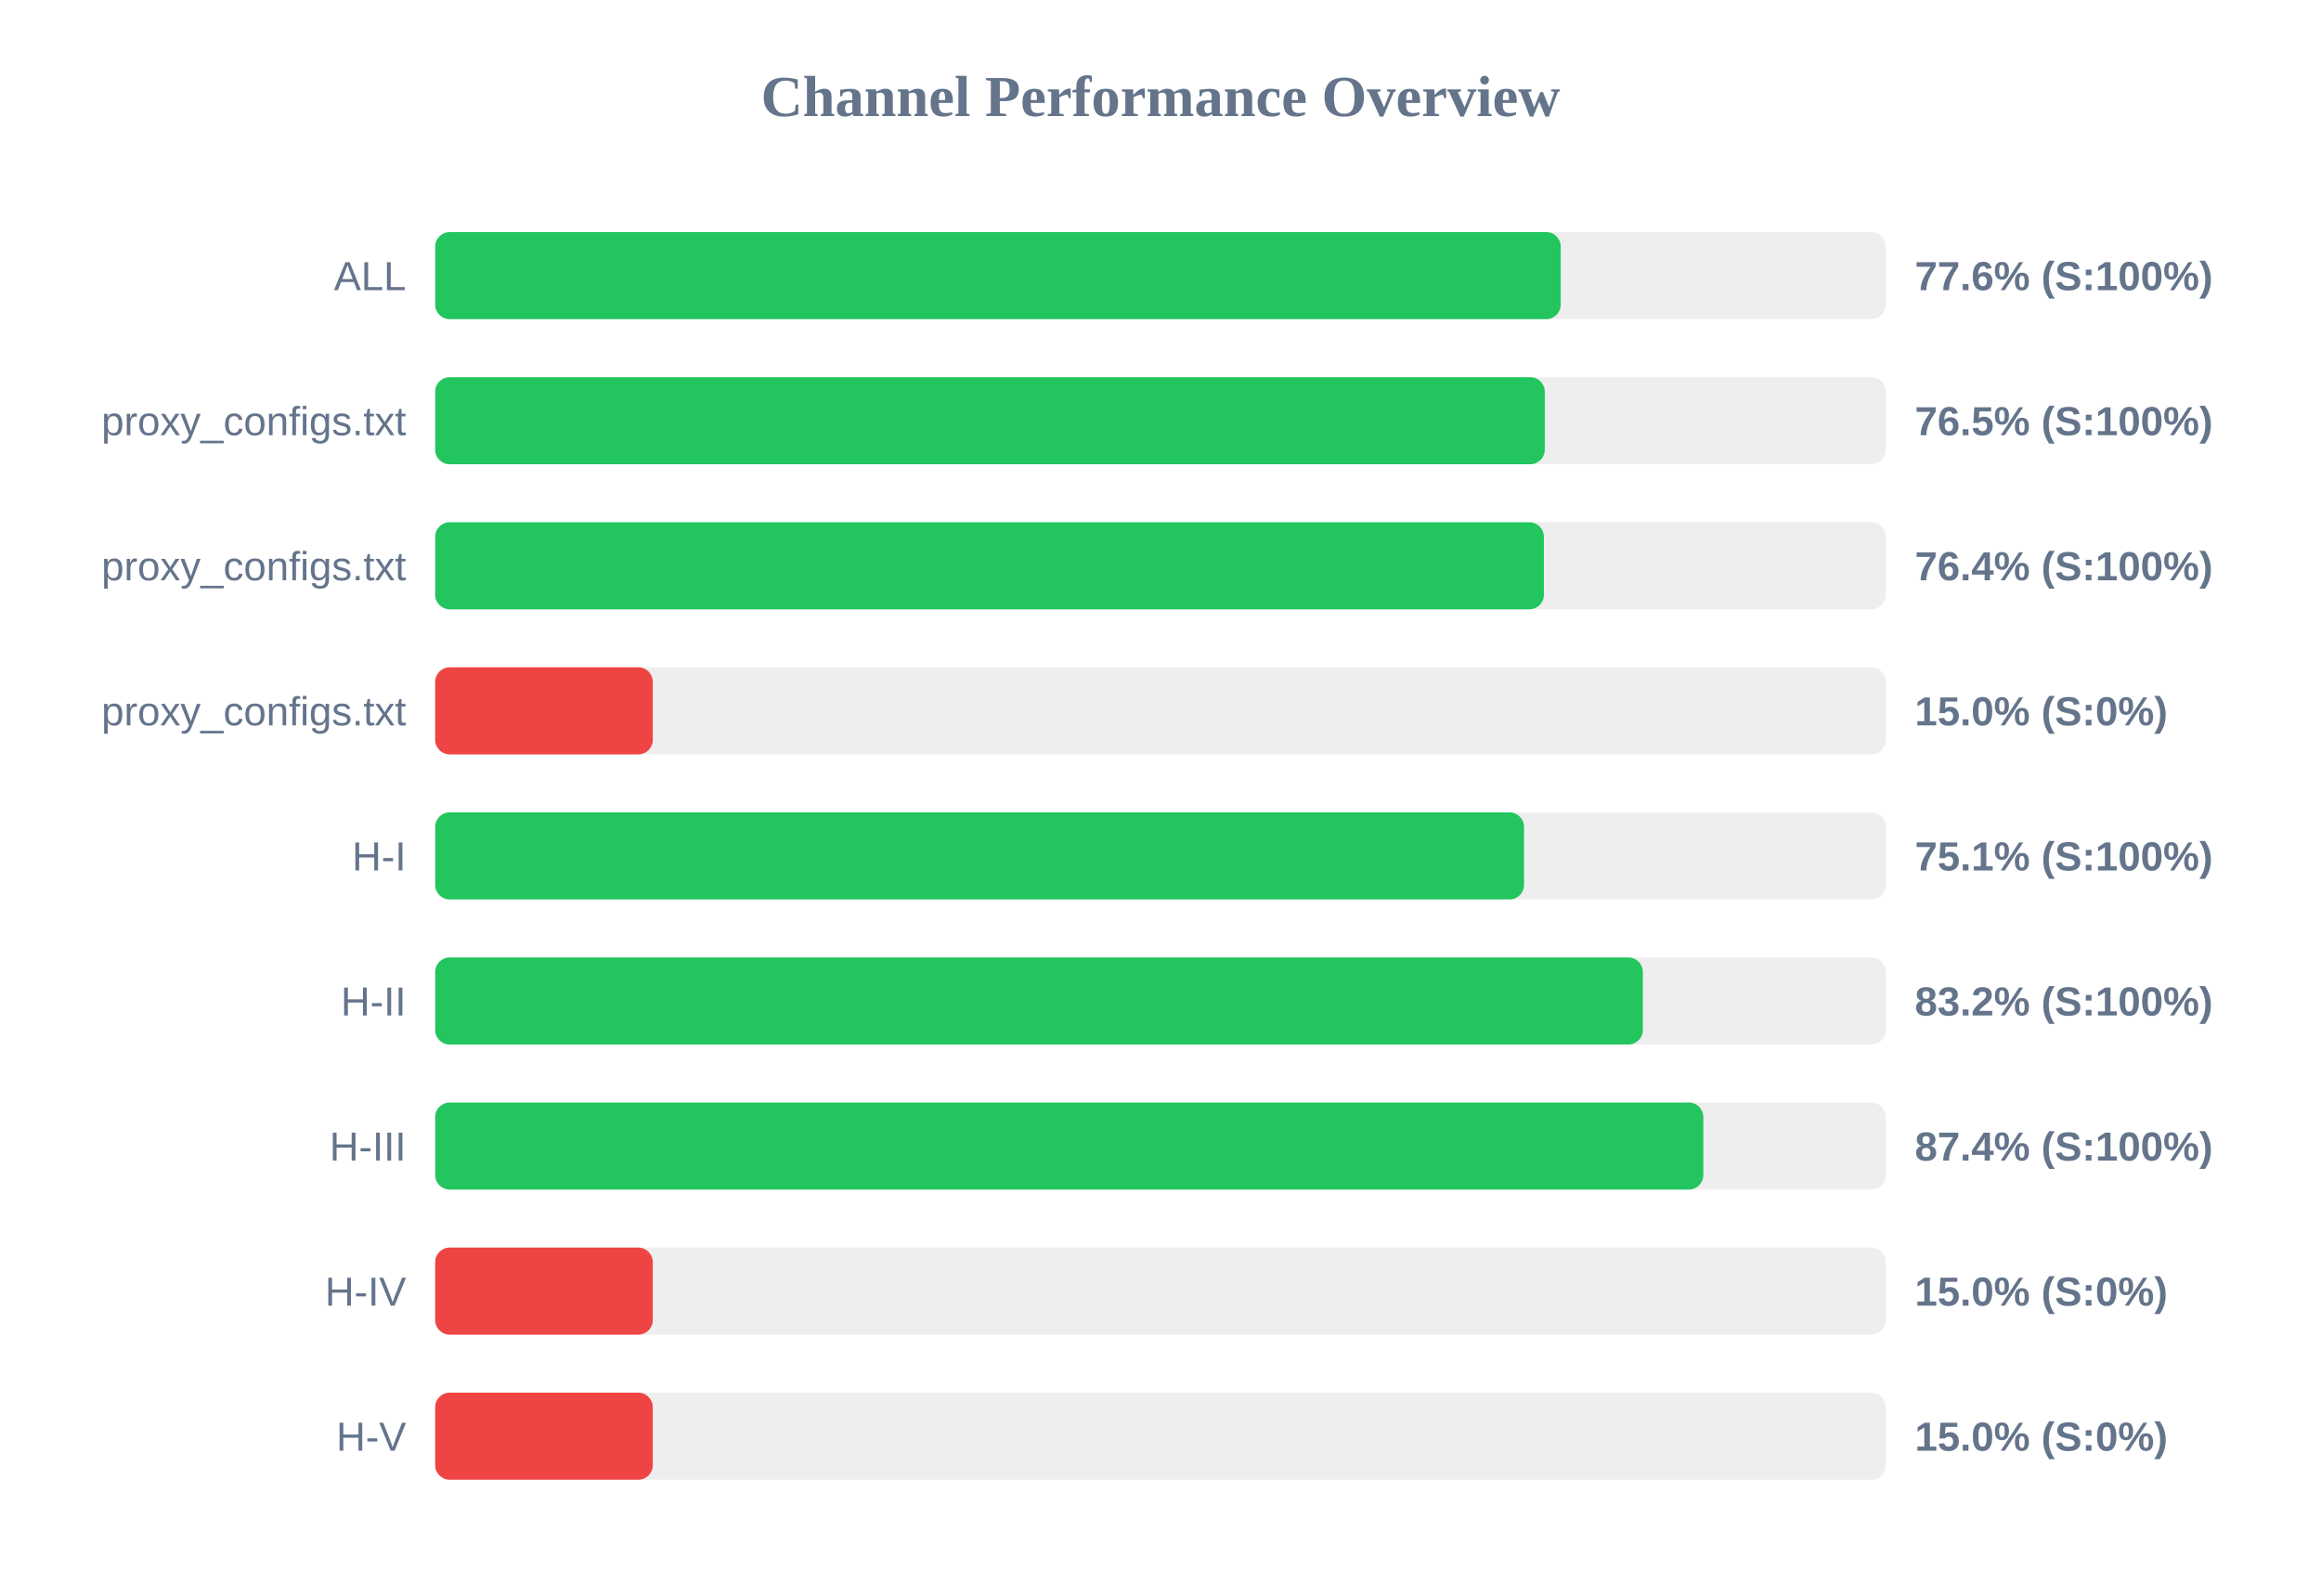
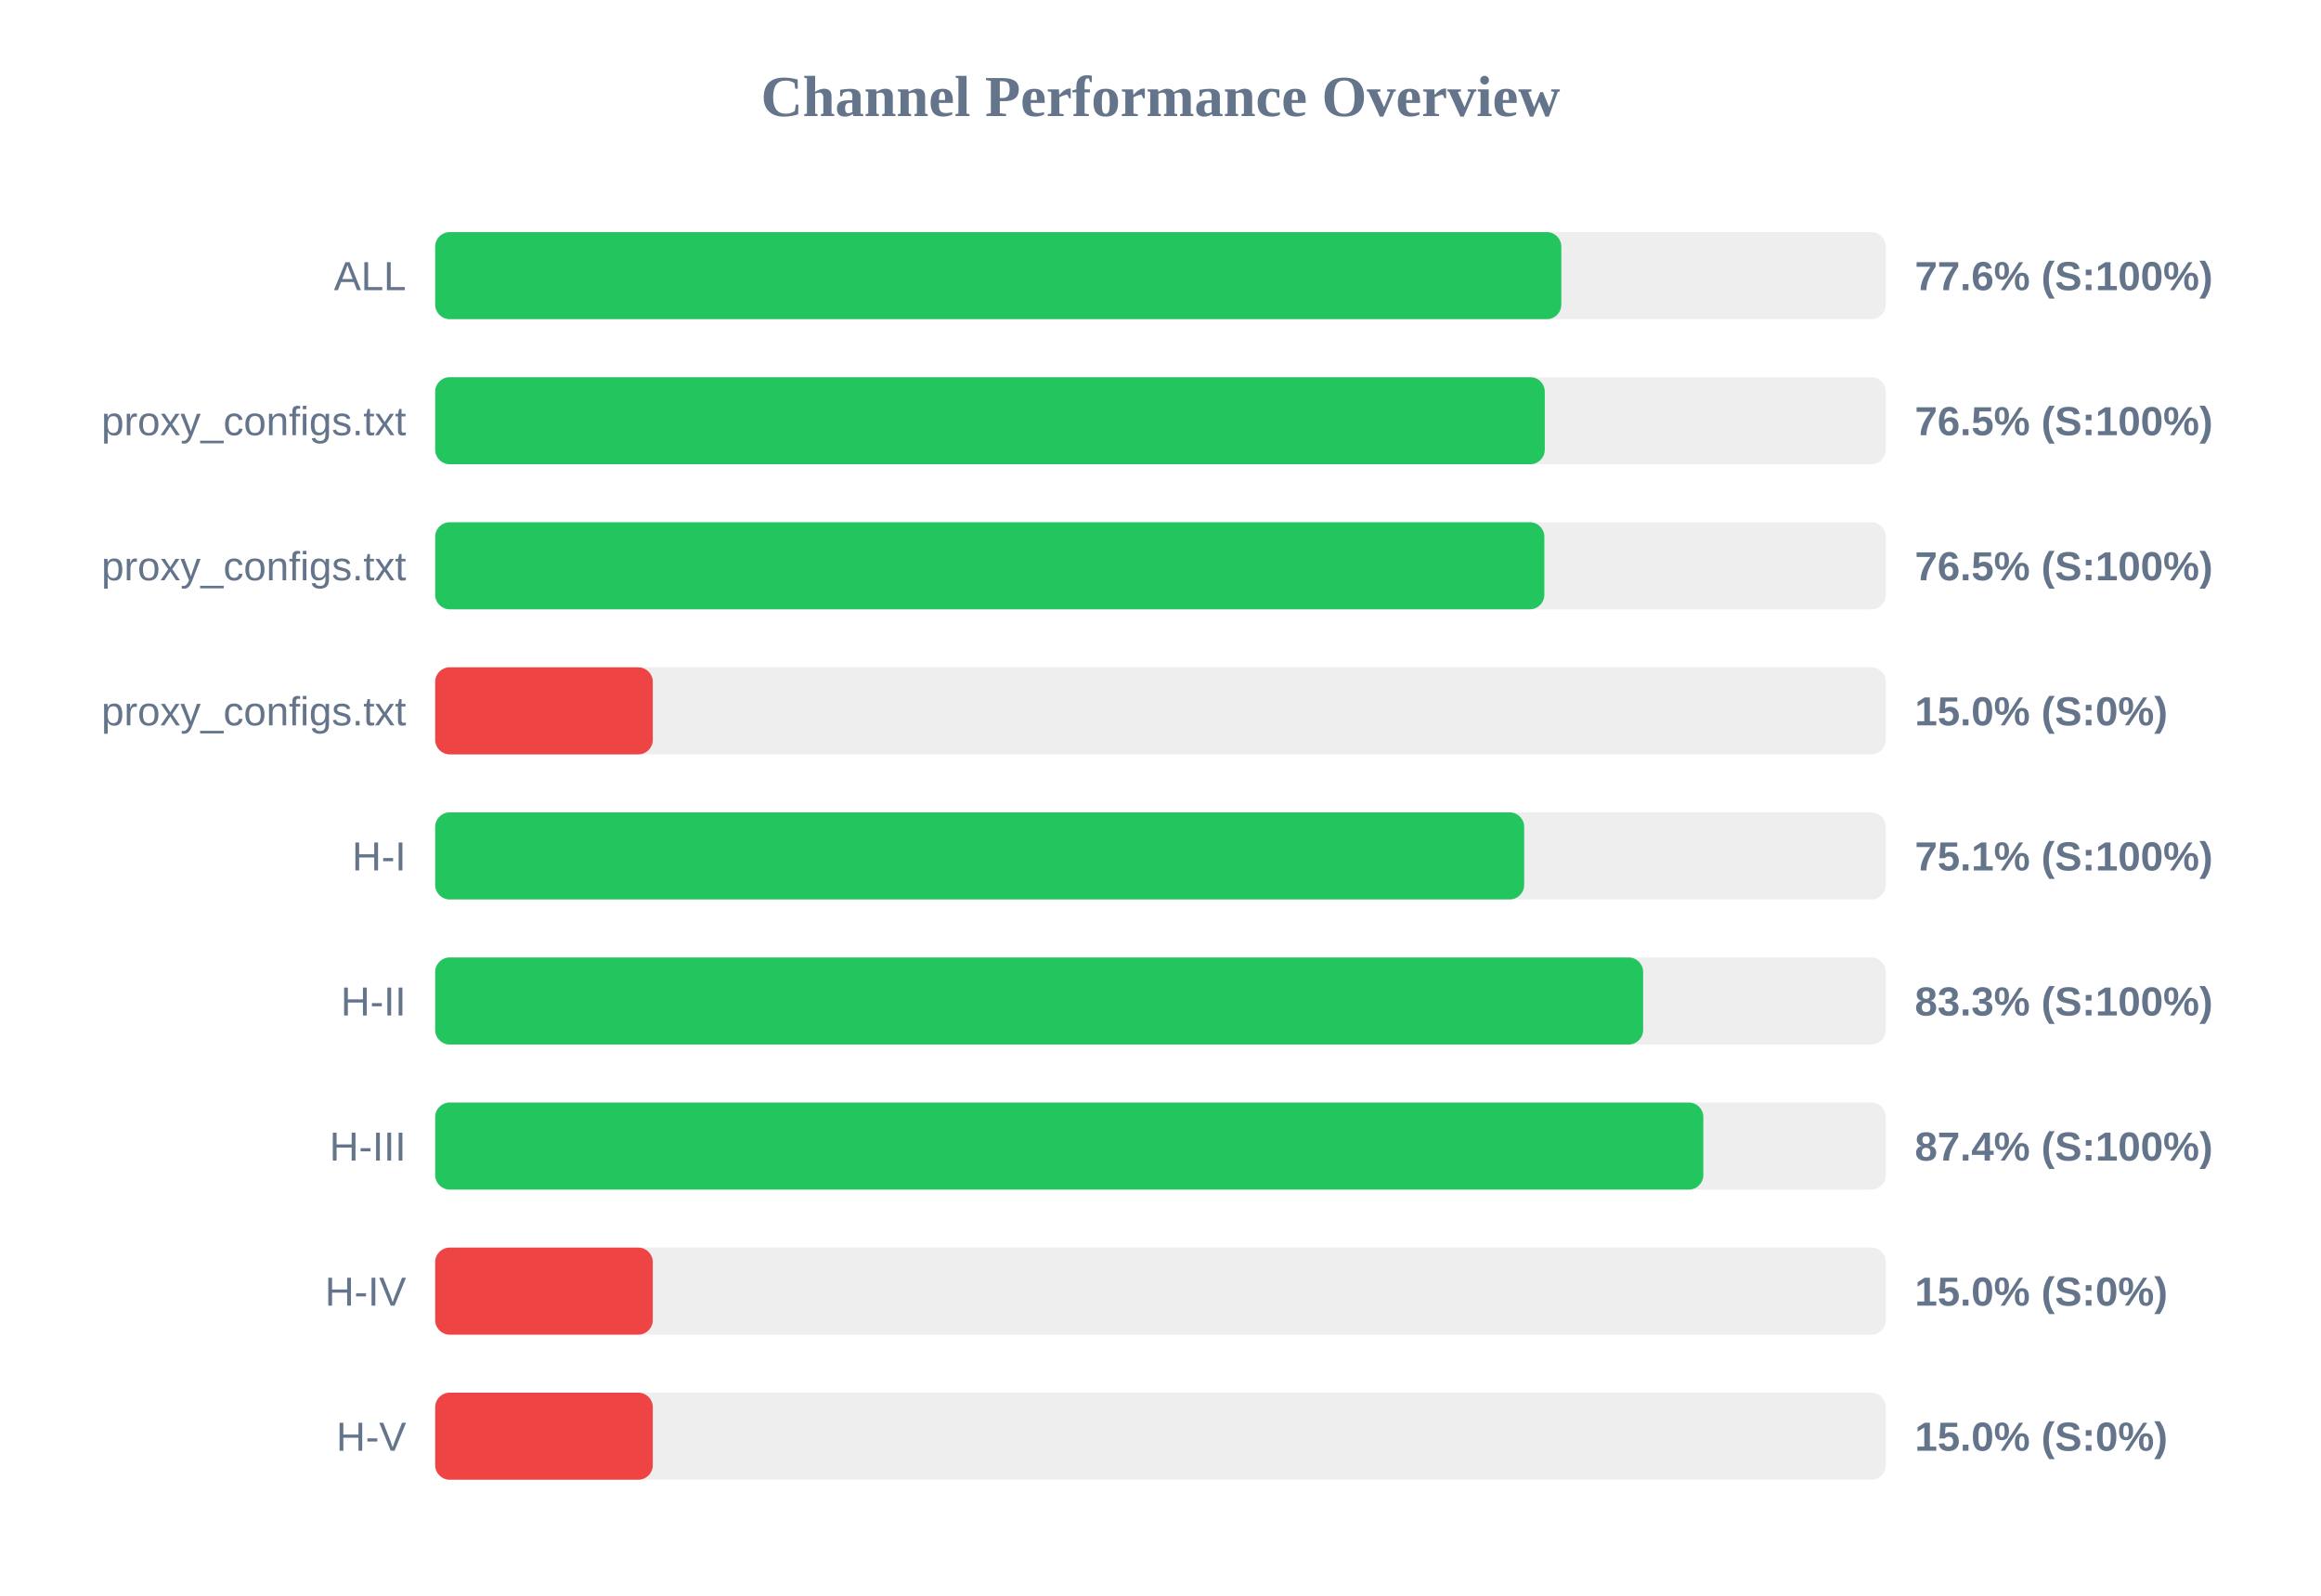
<svg xmlns="http://www.w3.org/2000/svg" width="800" height="550" version="1.1">
  <style>
        .row { font: 14px Arial; fill: #64748b; }
        .score { font: bold 14px Arial; fill: #64748b; }
    </style>
  <text x="400" y="40" text-anchor="middle" font-size="20px" font-weight="bold" fill="#64748b">Channel Performance Overview</text>
  <rect x="150" y="80" width="500" height="30" fill="#eee" rx="5" />
-   <rect x="150" y="80" width="387.95" height="30" fill="#22c55e" rx="5" />
+   <rect x="150" y="80" width="388.15" height="30" fill="#22c55e" rx="5" />
  <text x="140" y="100" text-anchor="end" class="row">ALL</text>
  <text x="660" y="100" text-anchor="start" class="score">77.6% (S:100%)</text>
  <rect x="150" y="130" width="500" height="30" fill="#eee" rx="5" />
  <rect x="150" y="130" width="382.45" height="30" fill="#22c55e" rx="5" />
  <text x="140" y="150" text-anchor="end" class="row">proxy_configs.txt</text>
  <text x="660" y="150" text-anchor="start" class="score">76.5% (S:100%)</text>
  <rect x="150" y="180" width="500" height="30" fill="#eee" rx="5" />
-   <rect x="150" y="180" width="382.15" height="30" fill="#22c55e" rx="5" />
+   <rect x="150" y="180" width="382.3" height="30" fill="#22c55e" rx="5" />
  <text x="140" y="200" text-anchor="end" class="row">proxy_configs.txt</text>
-   <text x="660" y="200" text-anchor="start" class="score">76.4% (S:100%)</text>
+   <text x="660" y="200" text-anchor="start" class="score">76.5% (S:100%)</text>
  <rect x="150" y="230" width="500" height="30" fill="#eee" rx="5" />
  <rect x="150" y="230" width="75.0" height="30" fill="#ef4444" rx="5" />
  <text x="140" y="250" text-anchor="end" class="row">proxy_configs.txt</text>
  <text x="660" y="250" text-anchor="start" class="score">15.0% (S:0%)</text>
  <rect x="150" y="280" width="500" height="30" fill="#eee" rx="5" />
-   <rect x="150" y="280" width="375.3" height="30" fill="#22c55e" rx="5" />
+   <rect x="150" y="280" width="375.35" height="30" fill="#22c55e" rx="5" />
  <text x="140" y="300" text-anchor="end" class="row">H-I</text>
  <text x="660" y="300" text-anchor="start" class="score">75.1% (S:100%)</text>
  <rect x="150" y="330" width="500" height="30" fill="#eee" rx="5" />
-   <rect x="150" y="330" width="416.25" height="30" fill="#22c55e" rx="5" />
+   <rect x="150" y="330" width="416.35" height="30" fill="#22c55e" rx="5" />
  <text x="140" y="350" text-anchor="end" class="row">H-II</text>
-   <text x="660" y="350" text-anchor="start" class="score">83.2% (S:100%)</text>
+   <text x="660" y="350" text-anchor="start" class="score">83.3% (S:100%)</text>
  <rect x="150" y="380" width="500" height="30" fill="#eee" rx="5" />
  <rect x="150" y="380" width="437.1" height="30" fill="#22c55e" rx="5" />
  <text x="140" y="400" text-anchor="end" class="row">H-III</text>
  <text x="660" y="400" text-anchor="start" class="score">87.4% (S:100%)</text>
  <rect x="150" y="430" width="500" height="30" fill="#eee" rx="5" />
  <rect x="150" y="430" width="75.0" height="30" fill="#ef4444" rx="5" />
  <text x="140" y="450" text-anchor="end" class="row">H-IV</text>
  <text x="660" y="450" text-anchor="start" class="score">15.0% (S:0%)</text>
  <rect x="150" y="480" width="500" height="30" fill="#eee" rx="5" />
  <rect x="150" y="480" width="75.0" height="30" fill="#ef4444" rx="5" />
  <text x="140" y="500" text-anchor="end" class="row">H-V</text>
  <text x="660" y="500" text-anchor="start" class="score">15.0% (S:0%)</text>
</svg>
